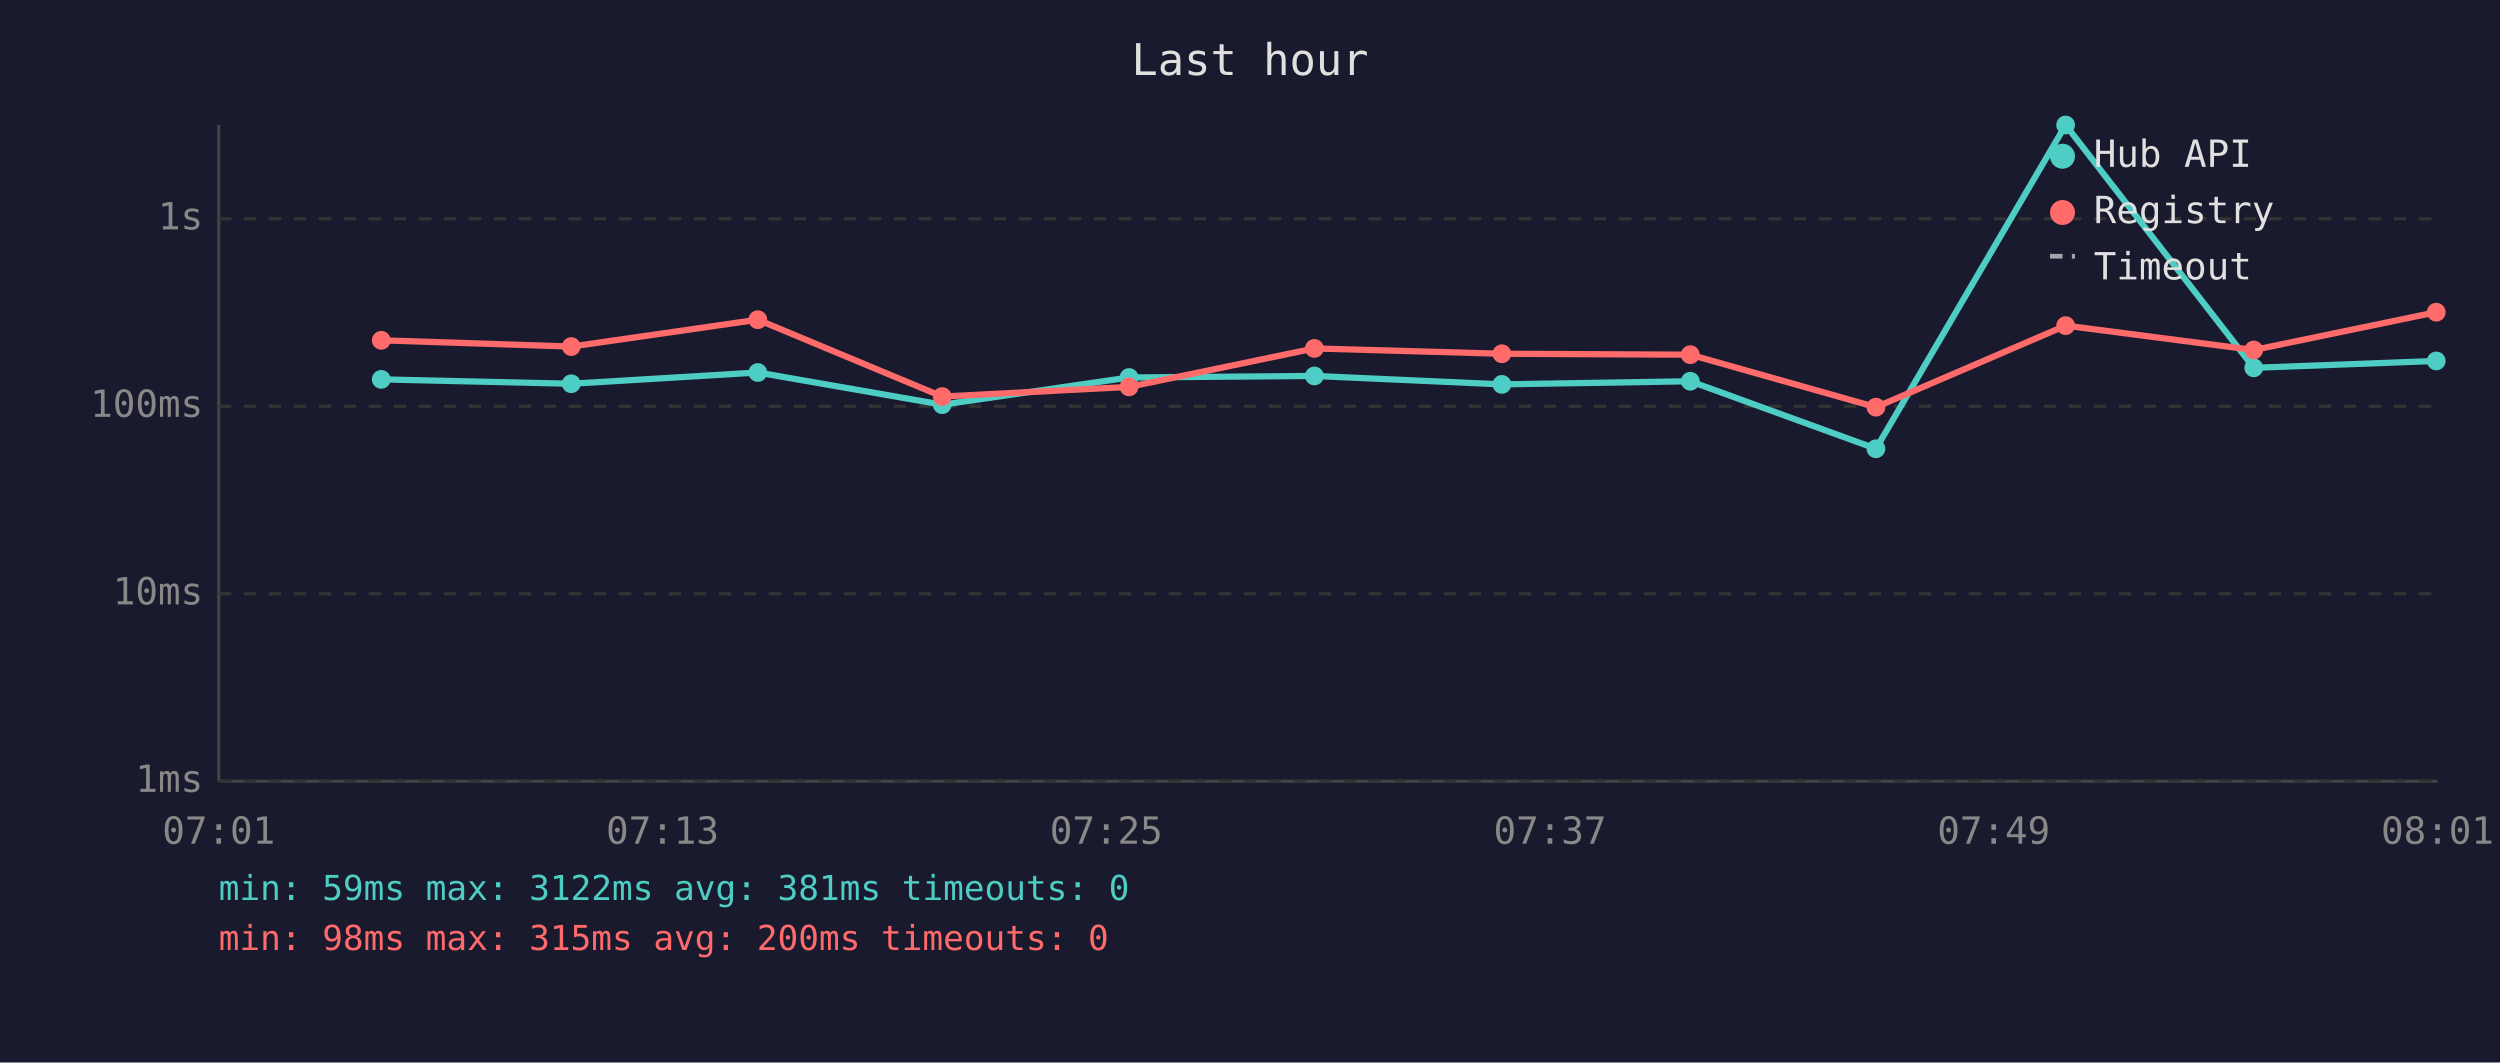
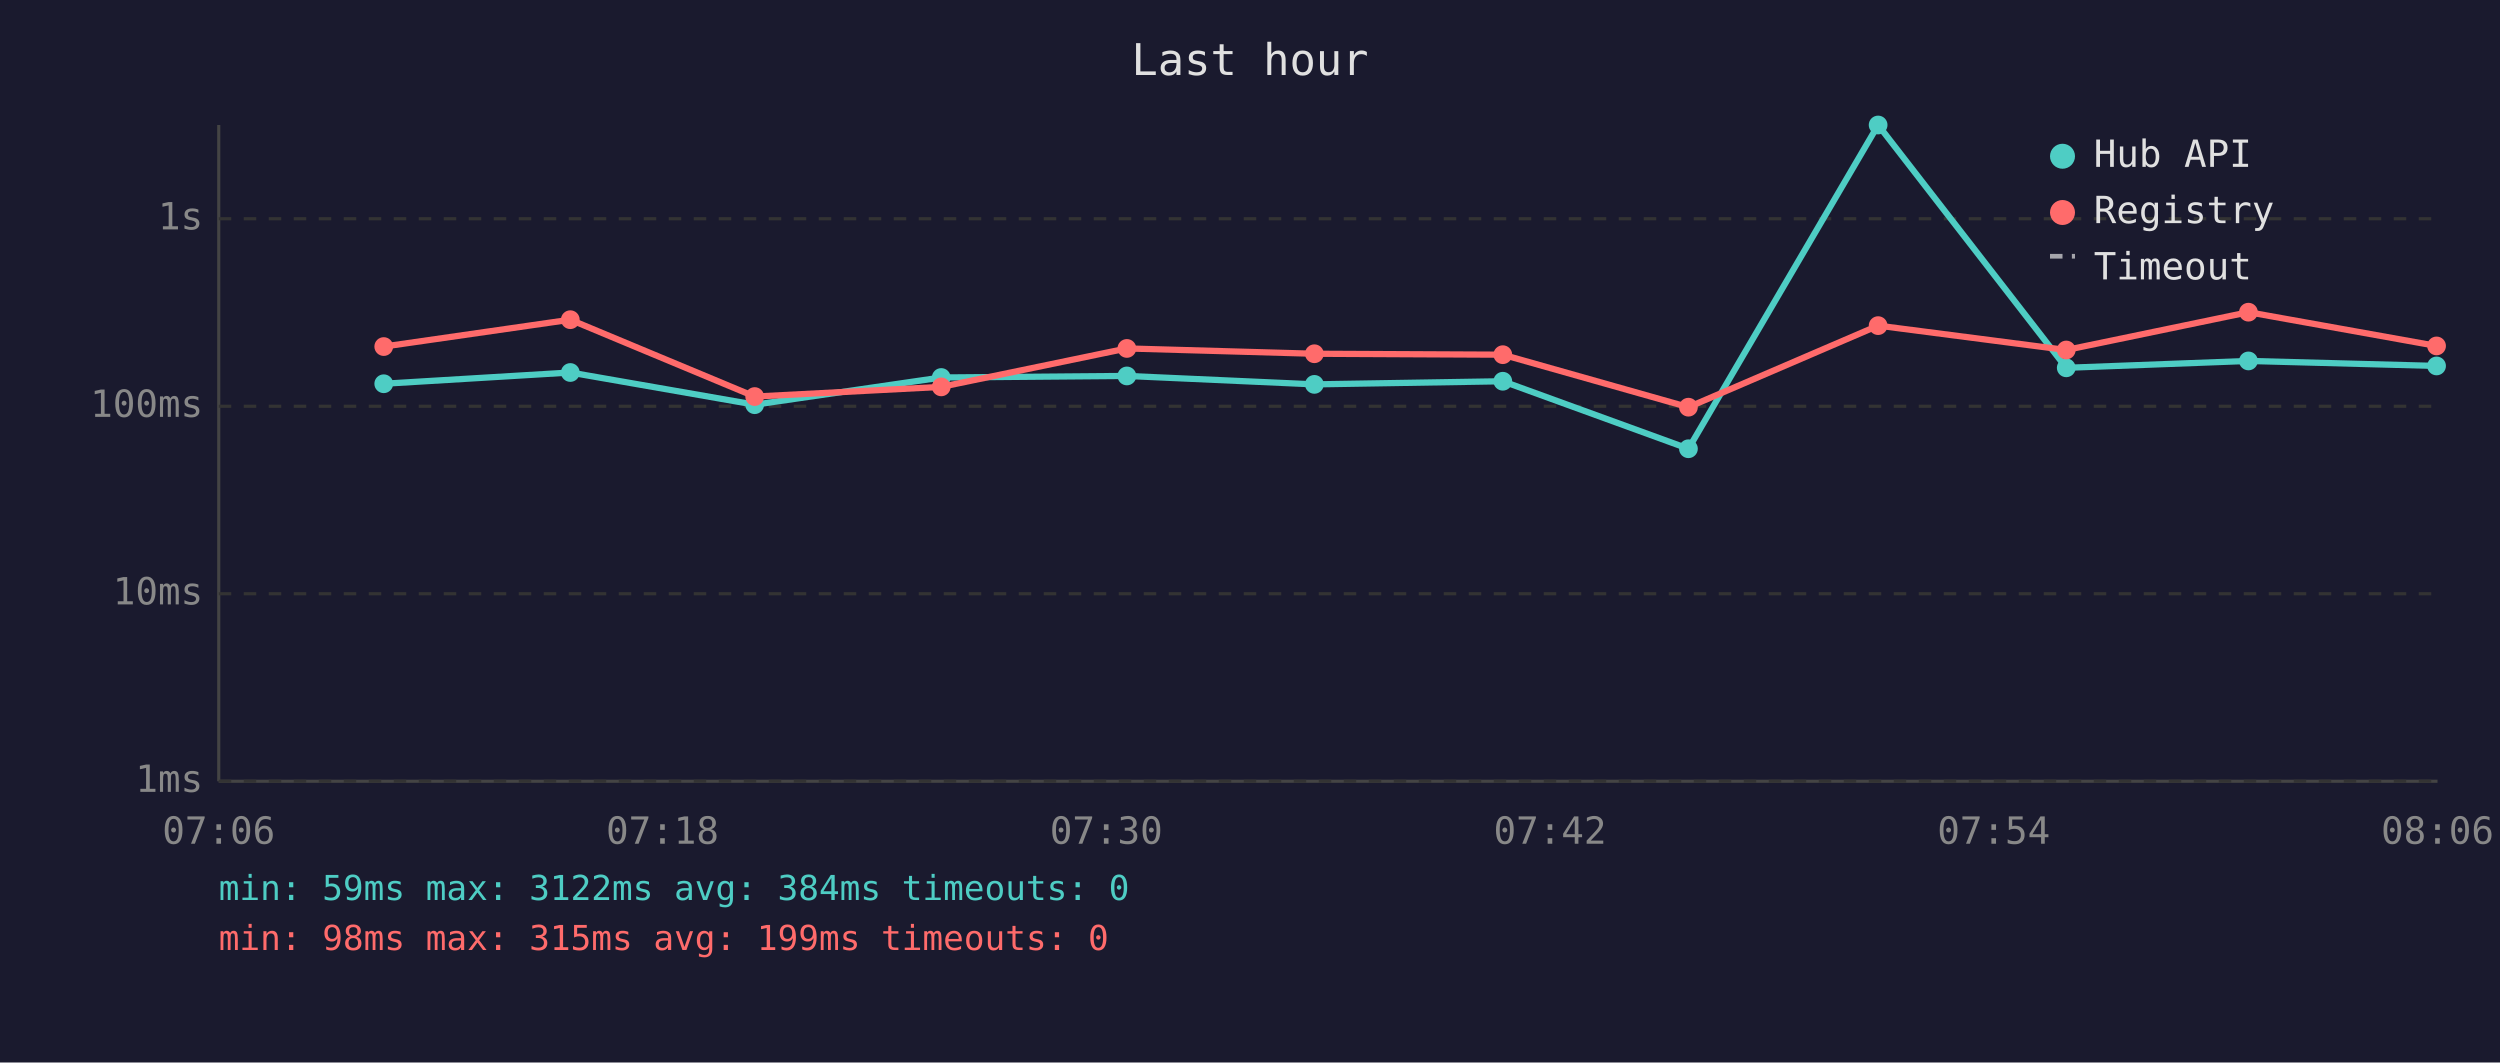
<svg xmlns="http://www.w3.org/2000/svg" viewBox="0 0 800 340" font-family="monospace" font-size="12">
  <rect width="800" height="340" fill="#1a1a2e" />
  <text x="400" y="24" fill="#e0e0e0" font-size="14" text-anchor="middle">Last hour</text>
  <line x1="70" y1="40" x2="70" y2="250" stroke="#444" stroke-width="1" />
  <line x1="70" y1="250" x2="780" y2="250" stroke="#444" stroke-width="1" />
  <line x1="70" y1="250" x2="780" y2="250" stroke="#333" stroke-width="1" stroke-dasharray="4" />
  <text x="65" y="250" fill="#888" text-anchor="end" dominant-baseline="middle">1ms</text>
  <line x1="70" y1="190" x2="780" y2="190" stroke="#333" stroke-width="1" stroke-dasharray="4" />
  <text x="65" y="190" fill="#888" text-anchor="end" dominant-baseline="middle">10ms</text>
  <line x1="70" y1="130" x2="780" y2="130" stroke="#333" stroke-width="1" stroke-dasharray="4" />
  <text x="65" y="130" fill="#888" text-anchor="end" dominant-baseline="middle">100ms</text>
  <line x1="70" y1="70" x2="780" y2="70" stroke="#333" stroke-width="1" stroke-dasharray="4" />
  <text x="65" y="70" fill="#888" text-anchor="end" dominant-baseline="middle">1s</text>
-   <text x="70" y="270" fill="#888" text-anchor="middle">07:01</text>
-   <text x="212" y="270" fill="#888" text-anchor="middle">07:13</text>
-   <text x="354" y="270" fill="#888" text-anchor="middle">07:25</text>
-   <text x="496" y="270" fill="#888" text-anchor="middle">07:37</text>
-   <text x="638" y="270" fill="#888" text-anchor="middle">07:49</text>
-   <text x="780" y="270" fill="#888" text-anchor="middle">08:01</text>
-   <polyline points="122.0,121.4 182.8,122.8 242.5,119.2 301.5,129.5 361.3,120.8 420.6,120.3 480.6,123.0 540.9,122.0 600.3,143.6 661.0,40.0 721.2,117.7 779.6,115.5" fill="none" stroke="#4ecdc4" stroke-width="2" opacity="1" />
-   <circle cx="122.0" cy="121.4" r="3" fill="#4ecdc4" />
-   <circle cx="182.8" cy="122.8" r="3" fill="#4ecdc4" />
-   <circle cx="242.5" cy="119.2" r="3" fill="#4ecdc4" />
-   <circle cx="301.5" cy="129.5" r="3" fill="#4ecdc4" />
-   <circle cx="361.3" cy="120.8" r="3" fill="#4ecdc4" />
-   <circle cx="420.6" cy="120.3" r="3" fill="#4ecdc4" />
-   <circle cx="480.6" cy="123.0" r="3" fill="#4ecdc4" />
-   <circle cx="540.9" cy="122.0" r="3" fill="#4ecdc4" />
-   <circle cx="600.3" cy="143.6" r="3" fill="#4ecdc4" />
-   <circle cx="661.0" cy="40.0" r="3" fill="#4ecdc4" />
-   <circle cx="721.2" cy="117.7" r="3" fill="#4ecdc4" />
-   <circle cx="779.6" cy="115.5" r="3" fill="#4ecdc4" />
-   <polyline points="122.0,108.9 182.8,110.9 242.5,102.3 301.5,126.9 361.3,123.8 420.6,111.5 480.6,113.2 540.9,113.5 600.3,130.3 661.0,104.2 721.2,112.0 779.6,99.9" fill="none" stroke="#ff6b6b" stroke-width="2" opacity="1" />
-   <circle cx="122.0" cy="108.9" r="3" fill="#ff6b6b" />
-   <circle cx="182.8" cy="110.9" r="3" fill="#ff6b6b" />
-   <circle cx="242.5" cy="102.3" r="3" fill="#ff6b6b" />
-   <circle cx="301.5" cy="126.9" r="3" fill="#ff6b6b" />
-   <circle cx="361.3" cy="123.8" r="3" fill="#ff6b6b" />
-   <circle cx="420.6" cy="111.5" r="3" fill="#ff6b6b" />
-   <circle cx="480.6" cy="113.2" r="3" fill="#ff6b6b" />
-   <circle cx="540.9" cy="113.5" r="3" fill="#ff6b6b" />
-   <circle cx="600.3" cy="130.3" r="3" fill="#ff6b6b" />
-   <circle cx="661.0" cy="104.2" r="3" fill="#ff6b6b" />
-   <circle cx="721.2" cy="112.0" r="3" fill="#ff6b6b" />
-   <circle cx="779.6" cy="99.9" r="3" fill="#ff6b6b" />
+   <text x="70" y="270" fill="#888" text-anchor="middle">07:06</text>
+   <text x="212" y="270" fill="#888" text-anchor="middle">07:18</text>
+   <text x="354" y="270" fill="#888" text-anchor="middle">07:30</text>
+   <text x="496" y="270" fill="#888" text-anchor="middle">07:42</text>
+   <text x="638" y="270" fill="#888" text-anchor="middle">07:54</text>
+   <text x="780" y="270" fill="#888" text-anchor="middle">08:06</text>
+   <polyline points="122.8,122.8 182.5,119.2 241.5,129.5 301.2,120.8 360.6,120.3 420.6,123.0 480.9,122.0 540.3,143.6 601.0,40.0 661.2,117.7 719.5,115.5 779.7,117.1" fill="none" stroke="#4ecdc4" stroke-width="2" opacity="1" />
+   <circle cx="122.8" cy="122.8" r="3" fill="#4ecdc4" />
+   <circle cx="182.5" cy="119.2" r="3" fill="#4ecdc4" />
+   <circle cx="241.5" cy="129.5" r="3" fill="#4ecdc4" />
+   <circle cx="301.2" cy="120.8" r="3" fill="#4ecdc4" />
+   <circle cx="360.6" cy="120.3" r="3" fill="#4ecdc4" />
+   <circle cx="420.6" cy="123.0" r="3" fill="#4ecdc4" />
+   <circle cx="480.9" cy="122.0" r="3" fill="#4ecdc4" />
+   <circle cx="540.3" cy="143.6" r="3" fill="#4ecdc4" />
+   <circle cx="601.0" cy="40.0" r="3" fill="#4ecdc4" />
+   <circle cx="661.2" cy="117.7" r="3" fill="#4ecdc4" />
+   <circle cx="719.5" cy="115.5" r="3" fill="#4ecdc4" />
+   <circle cx="779.7" cy="117.1" r="3" fill="#4ecdc4" />
+   <polyline points="122.8,110.9 182.5,102.3 241.5,126.9 301.2,123.8 360.6,111.5 420.6,113.2 480.9,113.5 540.3,130.3 601.0,104.2 661.2,112.0 719.5,99.9 779.7,110.7" fill="none" stroke="#ff6b6b" stroke-width="2" opacity="1" />
+   <circle cx="122.8" cy="110.9" r="3" fill="#ff6b6b" />
+   <circle cx="182.5" cy="102.3" r="3" fill="#ff6b6b" />
+   <circle cx="241.5" cy="126.9" r="3" fill="#ff6b6b" />
+   <circle cx="301.2" cy="123.8" r="3" fill="#ff6b6b" />
+   <circle cx="360.6" cy="111.5" r="3" fill="#ff6b6b" />
+   <circle cx="420.6" cy="113.2" r="3" fill="#ff6b6b" />
+   <circle cx="480.9" cy="113.5" r="3" fill="#ff6b6b" />
+   <circle cx="540.3" cy="130.3" r="3" fill="#ff6b6b" />
+   <circle cx="601.0" cy="104.2" r="3" fill="#ff6b6b" />
+   <circle cx="661.2" cy="112.0" r="3" fill="#ff6b6b" />
+   <circle cx="719.5" cy="99.9" r="3" fill="#ff6b6b" />
+   <circle cx="779.7" cy="110.7" r="3" fill="#ff6b6b" />
  <circle cx="660" cy="50" r="4" fill="#4ecdc4" />
  <text x="670" y="50" fill="#e0e0e0" dominant-baseline="middle">Hub API</text>
  <circle cx="660" cy="68" r="4" fill="#ff6b6b" />
  <text x="670" y="68" fill="#e0e0e0" dominant-baseline="middle">Registry</text>
  <line x1="656" y1="82" x2="664" y2="82" stroke="#e0e0e0" stroke-width="1.5" stroke-dasharray="4,3" opacity="0.7" />
  <text x="670" y="86" fill="#e0e0e0" dominant-baseline="middle">Timeout</text>
-   <text x="70" y="288" fill="#4ecdc4" font-size="11">min: 59ms  max: 3122ms  avg: 381ms  timeouts: 0</text>
-   <text x="70" y="304" fill="#ff6b6b" font-size="11">min: 98ms  max: 315ms  avg: 200ms  timeouts: 0</text>
+   <text x="70" y="288" fill="#4ecdc4" font-size="11">min: 59ms  max: 3122ms  avg: 384ms  timeouts: 0</text>
+   <text x="70" y="304" fill="#ff6b6b" font-size="11">min: 98ms  max: 315ms  avg: 199ms  timeouts: 0</text>
</svg>
